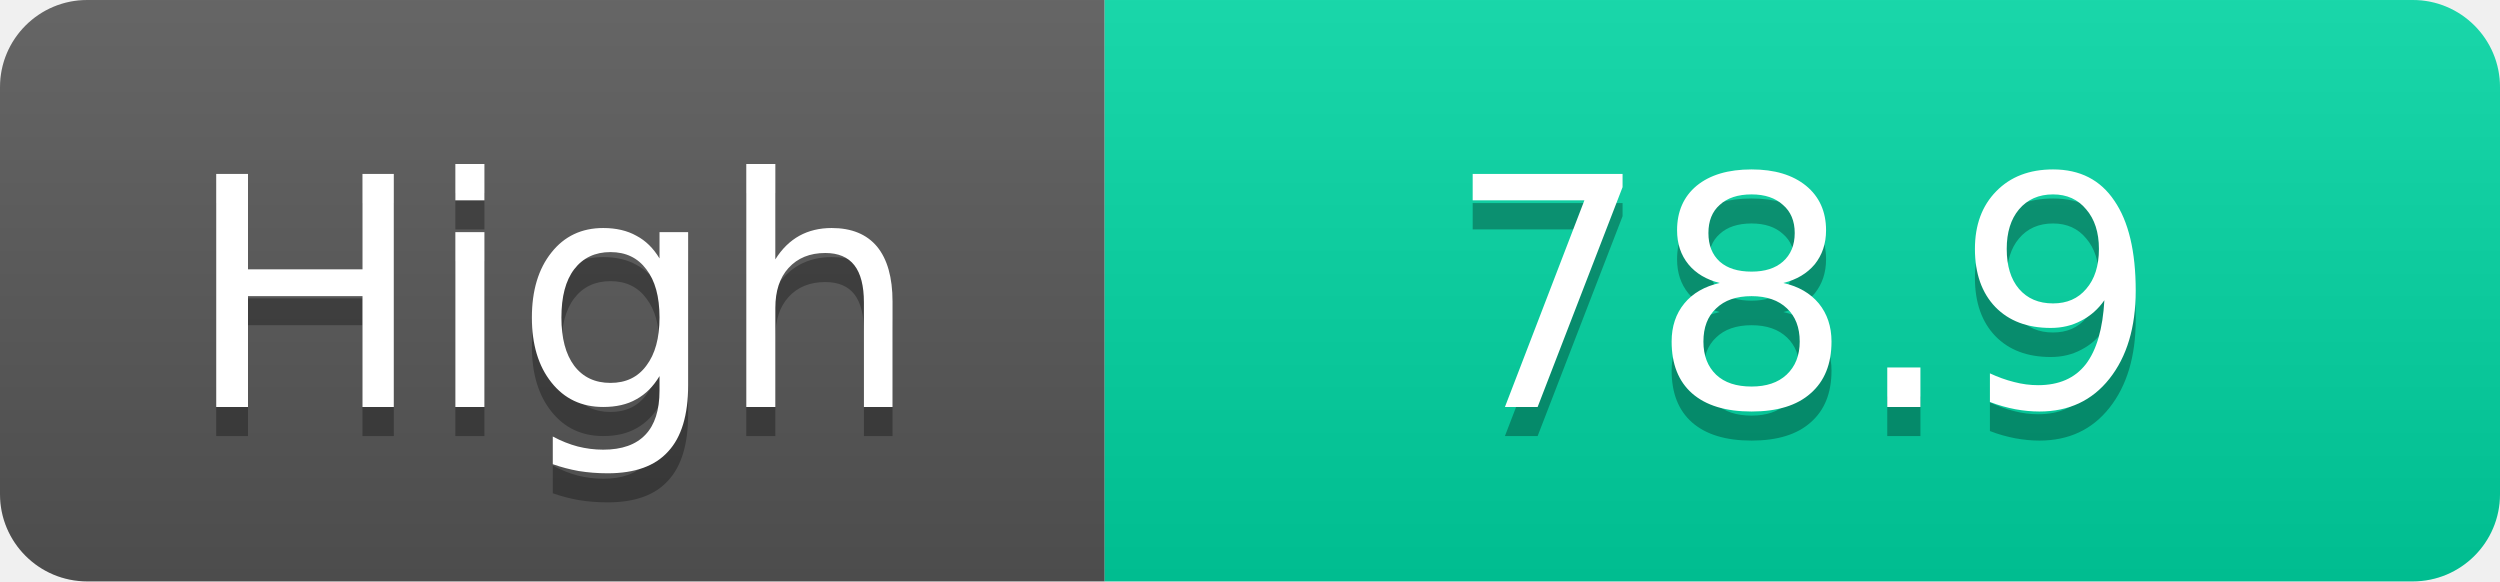
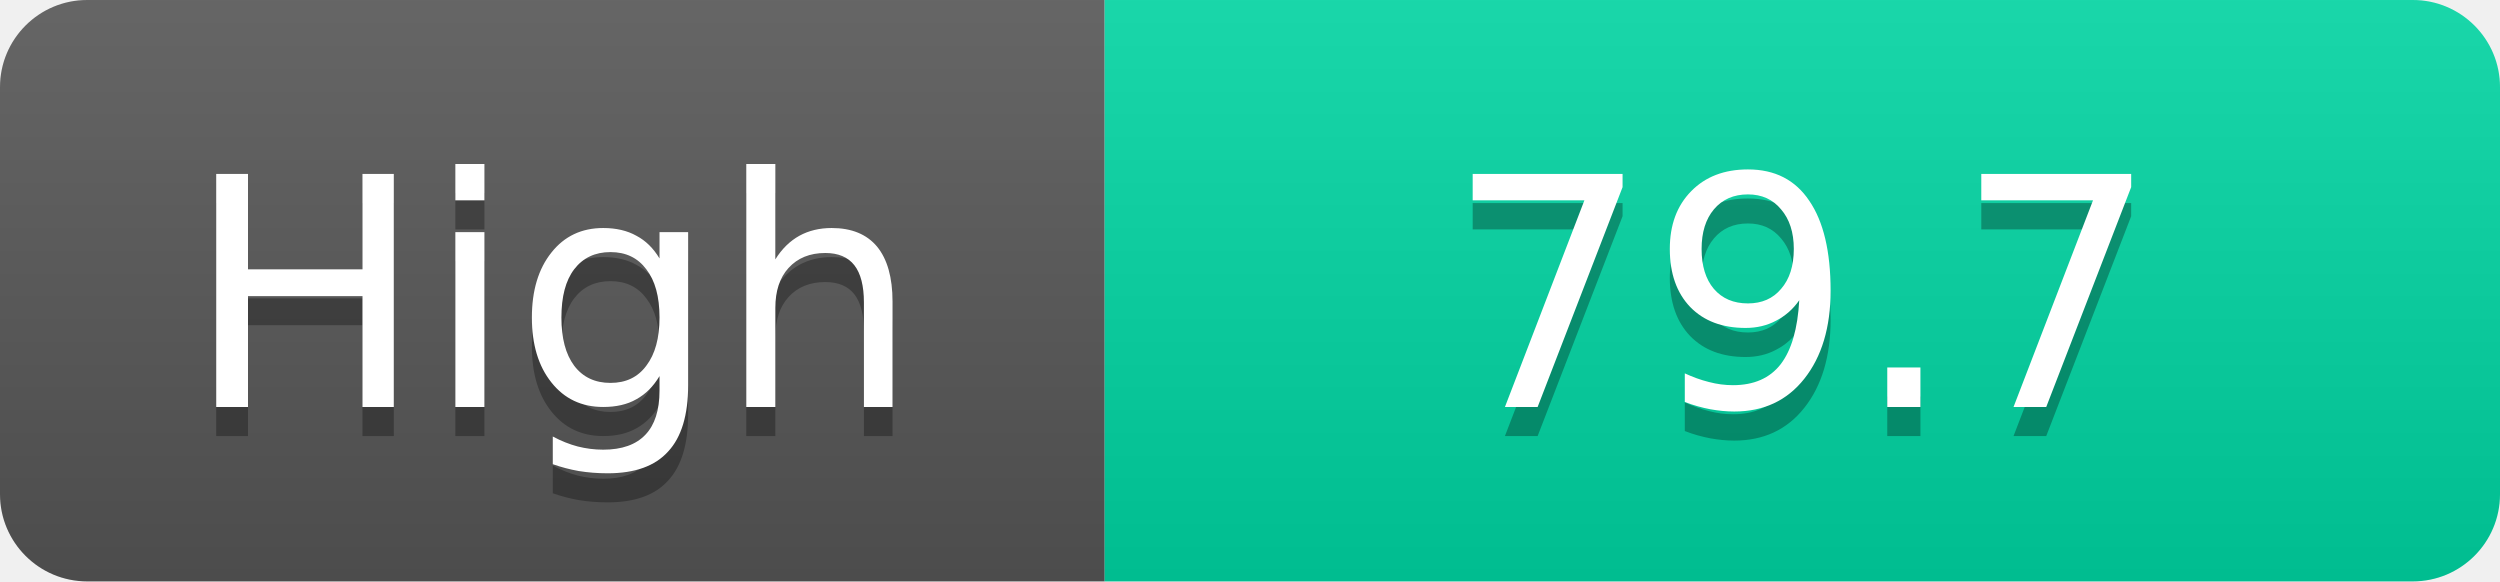
<svg xmlns="http://www.w3.org/2000/svg" width="86" height="20">
  <linearGradient id="s" x2="0" y2="100%">
    <stop offset="0" stop-color="#fff" stop-opacity=".1" />
    <stop offset="1" stop-opacity=".1" />
  </linearGradient>
  <clipPath id="r">
    <rect width="86" height="20" rx="3" fill="#fff" />
  </clipPath>
  <g clip-path="url(#r)">
    <rect width="38" height="20" fill="#555" />
    <rect x="38" width="48" height="20" fill="#00d2a0" />
    <rect width="86" height="20" fill="url(#s)" />
  </g>
  <g fill="#fff" text-anchor="middle" font-family="Verdana,Geneva,DejaVu Sans,sans-serif" text-rendering="geometricPrecision" font-size="11">
    <text x="19.0" y="15" fill="#010101" fill-opacity=".3">High</text>
    <text x="19.0" y="14">High</text>
-     <text x="62.0" y="15" fill="#010101" fill-opacity=".3">78.9</text>
-     <text x="62.0" y="14">78.9</text>
+     <text x="62.0" y="15" fill="#010101" fill-opacity=".3">79.7</text>
+     <text x="62.0" y="14">79.7</text>
  </g>
</svg>
